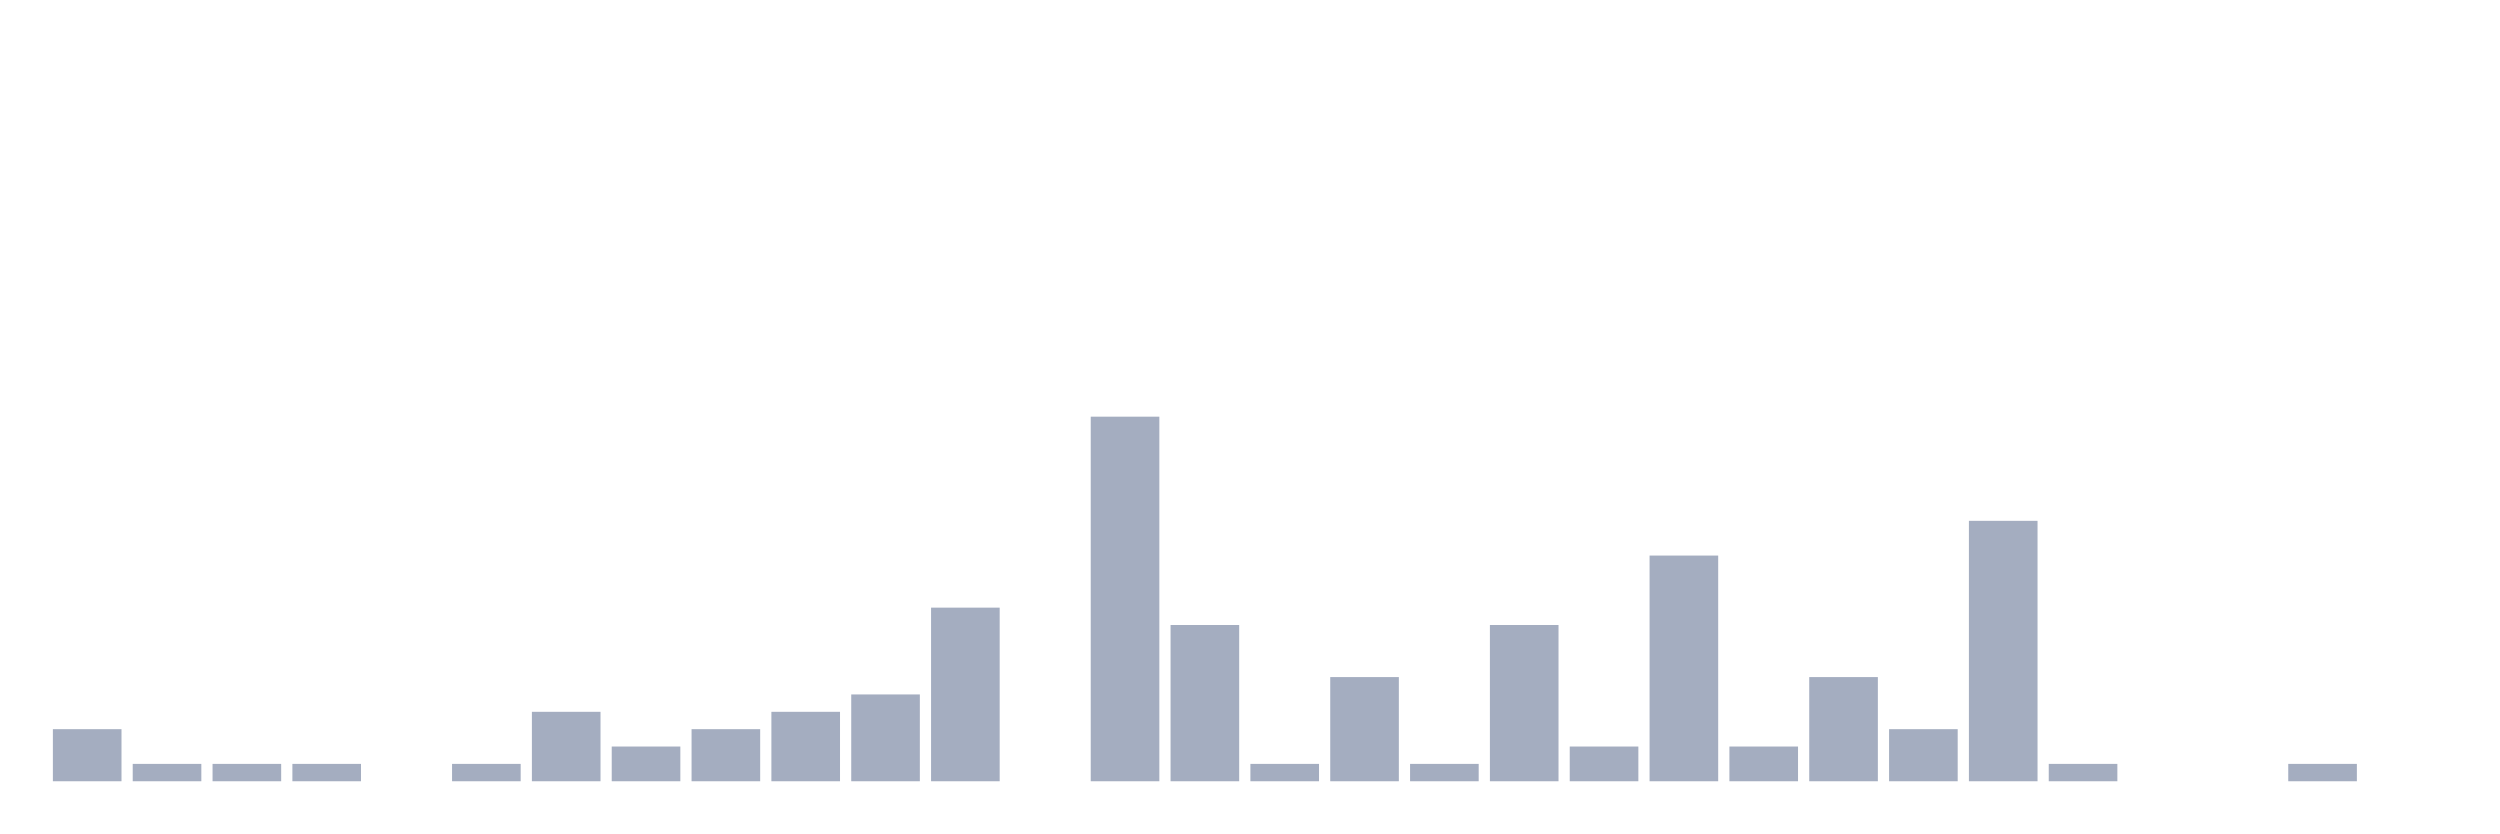
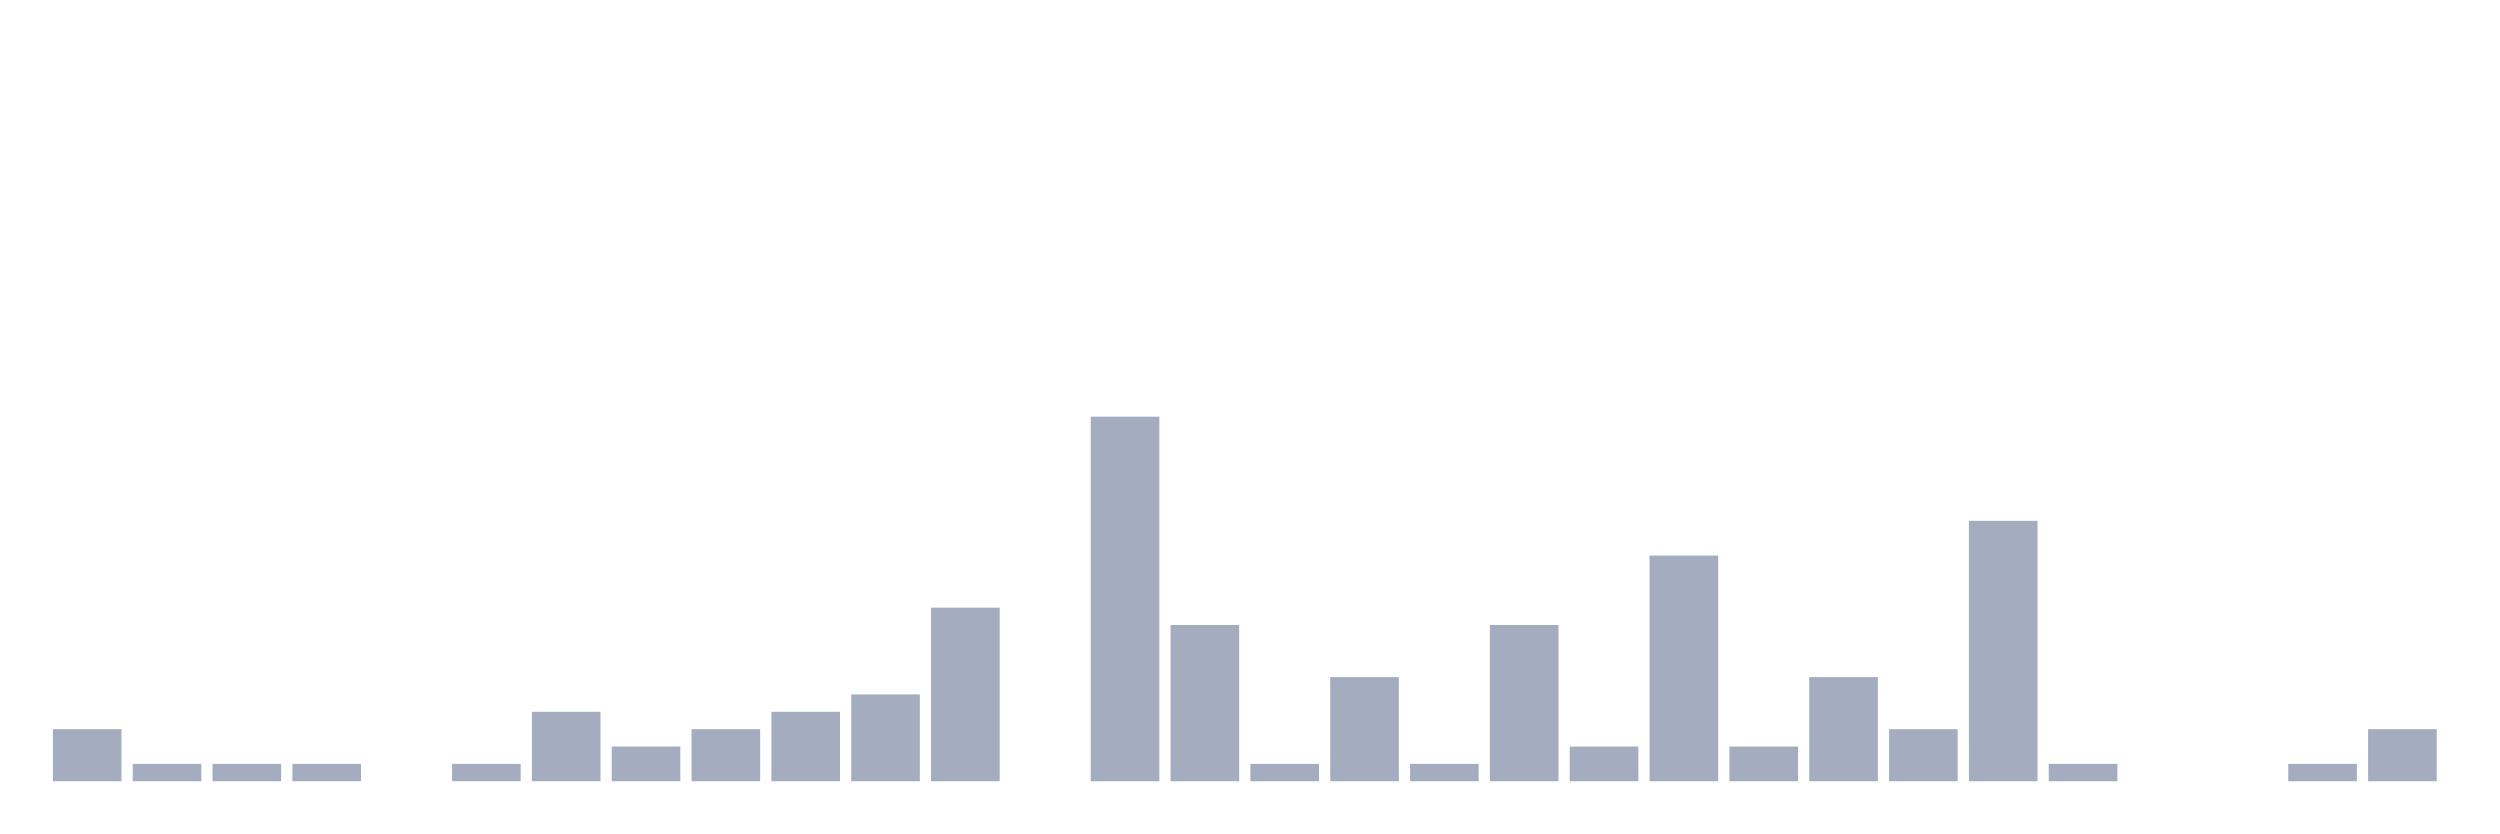
<svg xmlns="http://www.w3.org/2000/svg" viewBox="0 0 480 160">
  <g transform="translate(10,10)">
    <rect class="bar" x="0.153" width="13.175" y="130" height="10" fill="rgb(164,173,192)" />
    <rect class="bar" x="15.482" width="13.175" y="136.667" height="3.333" fill="rgb(164,173,192)" />
    <rect class="bar" x="30.81" width="13.175" y="136.667" height="3.333" fill="rgb(164,173,192)" />
    <rect class="bar" x="46.138" width="13.175" y="136.667" height="3.333" fill="rgb(164,173,192)" />
    <rect class="bar" x="61.466" width="13.175" y="140" height="0" fill="rgb(164,173,192)" />
    <rect class="bar" x="76.794" width="13.175" y="136.667" height="3.333" fill="rgb(164,173,192)" />
    <rect class="bar" x="92.123" width="13.175" y="126.667" height="13.333" fill="rgb(164,173,192)" />
    <rect class="bar" x="107.451" width="13.175" y="133.333" height="6.667" fill="rgb(164,173,192)" />
    <rect class="bar" x="122.779" width="13.175" y="130" height="10" fill="rgb(164,173,192)" />
    <rect class="bar" x="138.107" width="13.175" y="126.667" height="13.333" fill="rgb(164,173,192)" />
    <rect class="bar" x="153.436" width="13.175" y="123.333" height="16.667" fill="rgb(164,173,192)" />
    <rect class="bar" x="168.764" width="13.175" y="106.667" height="33.333" fill="rgb(164,173,192)" />
    <rect class="bar" x="184.092" width="13.175" y="140" height="0" fill="rgb(164,173,192)" />
    <rect class="bar" x="199.42" width="13.175" y="70" height="70" fill="rgb(164,173,192)" />
    <rect class="bar" x="214.748" width="13.175" y="110" height="30" fill="rgb(164,173,192)" />
    <rect class="bar" x="230.077" width="13.175" y="136.667" height="3.333" fill="rgb(164,173,192)" />
    <rect class="bar" x="245.405" width="13.175" y="120" height="20" fill="rgb(164,173,192)" />
    <rect class="bar" x="260.733" width="13.175" y="136.667" height="3.333" fill="rgb(164,173,192)" />
    <rect class="bar" x="276.061" width="13.175" y="110" height="30" fill="rgb(164,173,192)" />
    <rect class="bar" x="291.39" width="13.175" y="133.333" height="6.667" fill="rgb(164,173,192)" />
    <rect class="bar" x="306.718" width="13.175" y="96.667" height="43.333" fill="rgb(164,173,192)" />
    <rect class="bar" x="322.046" width="13.175" y="133.333" height="6.667" fill="rgb(164,173,192)" />
    <rect class="bar" x="337.374" width="13.175" y="120" height="20" fill="rgb(164,173,192)" />
    <rect class="bar" x="352.702" width="13.175" y="130" height="10" fill="rgb(164,173,192)" />
    <rect class="bar" x="368.031" width="13.175" y="90" height="50" fill="rgb(164,173,192)" />
    <rect class="bar" x="383.359" width="13.175" y="136.667" height="3.333" fill="rgb(164,173,192)" />
    <rect class="bar" x="398.687" width="13.175" y="140" height="0" fill="rgb(164,173,192)" />
    <rect class="bar" x="414.015" width="13.175" y="140" height="0" fill="rgb(164,173,192)" />
    <rect class="bar" x="429.344" width="13.175" y="136.667" height="3.333" fill="rgb(164,173,192)" />
-     <rect class="bar" x="444.672" width="13.175" y="140" height="0" fill="rgb(164,173,192)" />
+     <rect class="bar" x="444.672" width="13.175" y="130" height="10" fill="rgb(164,173,192)" />
  </g>
</svg>
